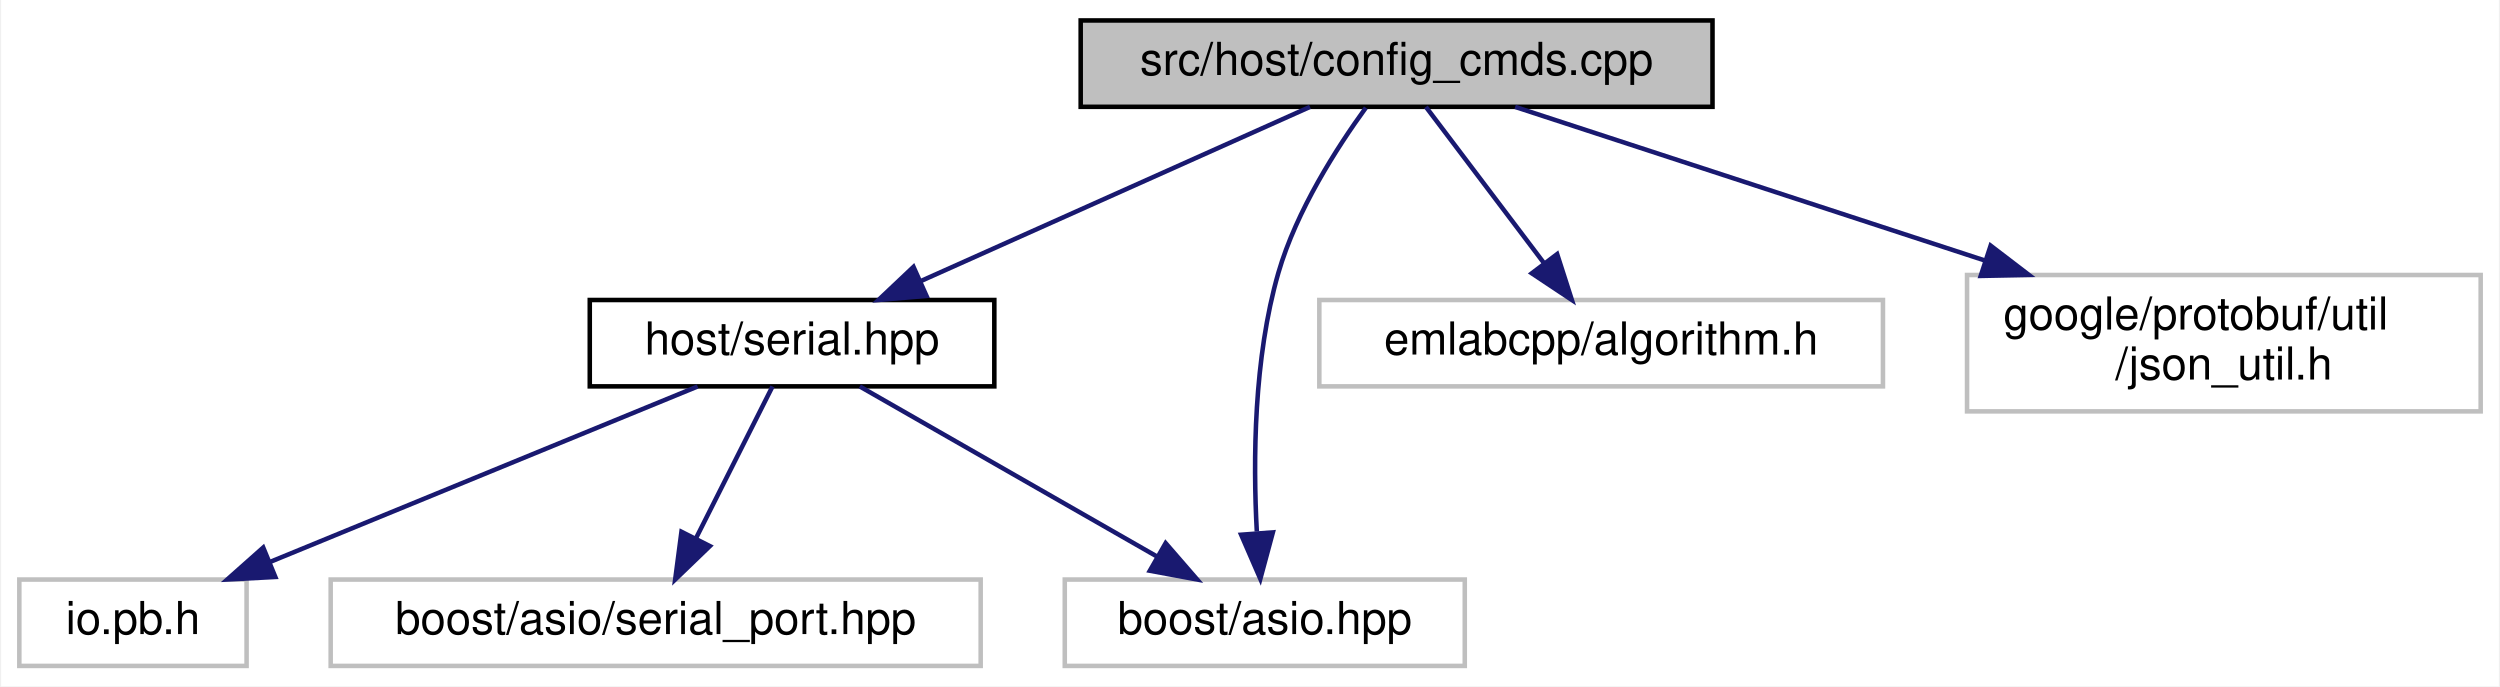
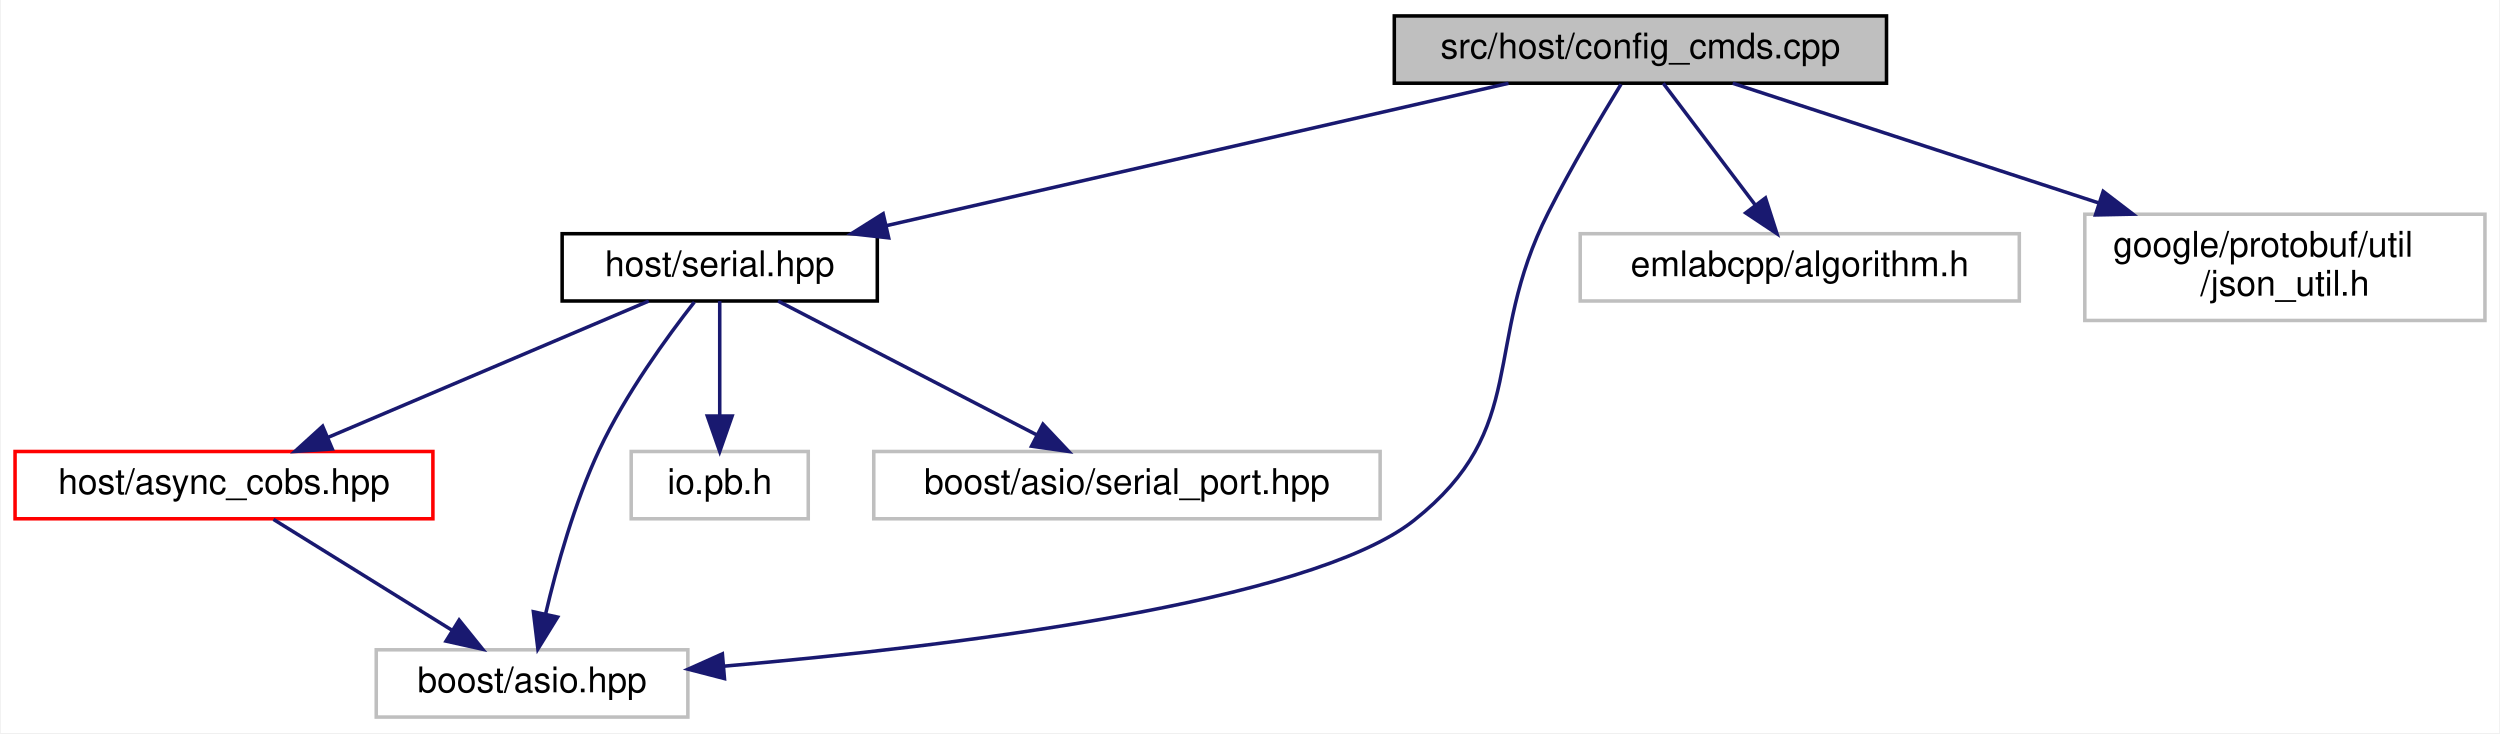
- <svg xmlns="http://www.w3.org/2000/svg" xmlns:xlink="http://www.w3.org/1999/xlink" width="550pt" height="151pt" viewBox="0.00 0.00 549.50 151.00">
-   <g id="graph0" class="graph" transform="scale(1 1) rotate(0) translate(4 147)">
-     <polygon fill="white" stroke="transparent" points="-4,4 -4,-147 545.5,-147 545.5,4 -4,4" />
+ <svg xmlns="http://www.w3.org/2000/svg" xmlns:xlink="http://www.w3.org/1999/xlink" width="706pt" height="207pt" viewBox="0.00 0.00 705.50 207.00">
+   <g id="graph0" class="graph" transform="scale(1 1) rotate(0) translate(4 203)">
+     <polygon fill="white" stroke="transparent" points="-4,4 -4,-203 701.5,-203 701.5,4 -4,4" />
    <g id="node1" class="node">
      <g id="a_node1">
        <a xlink:title=" ">
-           <polygon fill="#bfbfbf" stroke="black" points="233.5,-123.5 233.5,-142.5 372.5,-142.5 372.5,-123.5 233.5,-123.5" />
-           <text text-anchor="middle" x="303" y="-130.5" font-family="Helvetica,sans-Serif" font-size="10.00">src/host/config_cmds.cpp</text>
+           <polygon fill="#bfbfbf" stroke="black" points="389.5,-179.5 389.5,-198.5 528.5,-198.5 528.5,-179.5 389.5,-179.5" />
+           <text text-anchor="middle" x="459" y="-186.5" font-family="Helvetica,sans-Serif" font-size="10.00">src/host/config_cmds.cpp</text>
        </a>
      </g>
    </g>
    <g id="node2" class="node">
      <g id="a_node2">
        <a xlink:href="serial_8hpp.html" target="_top" xlink:title=" ">
-           <polygon fill="white" stroke="black" points="125.5,-62 125.5,-81 214.5,-81 214.5,-62 125.5,-62" />
-           <text text-anchor="middle" x="170" y="-69" font-family="Helvetica,sans-Serif" font-size="10.00">host/serial.hpp</text>
+           <polygon fill="white" stroke="black" points="154.5,-118 154.5,-137 243.5,-137 243.5,-118 154.5,-118" />
+           <text text-anchor="middle" x="199" y="-125" font-family="Helvetica,sans-Serif" font-size="10.00">host/serial.hpp</text>
        </a>
      </g>
    </g>
    <g id="edge1" class="edge">
-       <path fill="none" stroke="midnightblue" d="M283.94,-123.48C261.53,-113.45 224.09,-96.7 198.29,-85.15" />
-       <polygon fill="midnightblue" stroke="midnightblue" points="199.58,-81.9 189.02,-81.01 196.72,-88.29 199.58,-81.9" />
+       <path fill="none" stroke="midnightblue" d="M421.75,-179.48C375.51,-168.89 296.6,-150.84 246.18,-139.3" />
+       <polygon fill="midnightblue" stroke="midnightblue" points="246.71,-135.83 236.18,-137.01 245.15,-142.65 246.71,-135.83" />
    </g>
    <g id="node4" class="node">
      <g id="a_node4">
        <a xlink:title=" ">
-           <polygon fill="white" stroke="#bfbfbf" points="230,-0.5 230,-19.5 318,-19.5 318,-0.5 230,-0.5" />
-           <text text-anchor="middle" x="274" y="-7.5" font-family="Helvetica,sans-Serif" font-size="10.00">boost/asio.hpp</text>
+           <polygon fill="white" stroke="#bfbfbf" points="102,-0.5 102,-19.5 190,-19.5 190,-0.5 102,-0.5" />
+           <text text-anchor="middle" x="146" y="-7.5" font-family="Helvetica,sans-Serif" font-size="10.00">boost/asio.hpp</text>
        </a>
      </g>
    </g>
+     <g id="edge7" class="edge">
+       <path fill="none" stroke="midnightblue" d="M453.52,-179.2C448.04,-170.24 439.51,-155.89 433,-143 413.97,-105.34 428.1,-82.17 395,-56 365.54,-32.71 264.36,-20.46 200.4,-14.89" />
+       <polygon fill="midnightblue" stroke="midnightblue" points="200.34,-11.37 190.08,-14.02 199.75,-18.35 200.34,-11.37" />
+     </g>
+     <g id="node7" class="node">
+       <g id="a_node7">
+         <a xlink:title=" ">
+           <polygon fill="white" stroke="#bfbfbf" points="442,-118 442,-137 566,-137 566,-118 442,-118" />
+           <text text-anchor="middle" x="504" y="-125" font-family="Helvetica,sans-Serif" font-size="10.00">emlabcpp/algorithm.h</text>
+         </a>
+       </g>
+     </g>
+     <g id="edge8" class="edge">
+       <path fill="none" stroke="midnightblue" d="M465.45,-179.48C472.2,-170.55 482.97,-156.31 491.41,-145.14" />
+       <polygon fill="midnightblue" stroke="midnightblue" points="494.32,-147.1 497.56,-137.01 488.74,-142.87 494.32,-147.1" />
+     </g>
+     <g id="node8" class="node">
+       <g id="a_node8">
+         <a xlink:title=" ">
+           <polygon fill="white" stroke="#bfbfbf" points="584.5,-112.5 584.5,-142.5 697.5,-142.5 697.5,-112.5 584.5,-112.5" />
+           <text text-anchor="start" x="592.5" y="-130.5" font-family="Helvetica,sans-Serif" font-size="10.00">google/protobuf/util</text>
+           <text text-anchor="middle" x="641" y="-119.5" font-family="Helvetica,sans-Serif" font-size="10.00">/json_util.h</text>
+         </a>
+       </g>
+     </g>
+     <g id="edge9" class="edge">
+       <path fill="none" stroke="midnightblue" d="M485.08,-179.48C511.91,-170.7 554.47,-156.79 588.35,-145.71" />
+       <polygon fill="midnightblue" stroke="midnightblue" points="589.69,-148.96 598.11,-142.52 587.51,-142.3 589.69,-148.96" />
+     </g>
+     <g id="node3" class="node">
+       <g id="a_node3">
+         <a xlink:href="async__cobs_8hpp.html" target="_top" xlink:title=" ">
+           <polygon fill="white" stroke="red" points="0,-56.5 0,-75.5 118,-75.5 118,-56.5 0,-56.5" />
+           <text text-anchor="middle" x="59" y="-63.5" font-family="Helvetica,sans-Serif" font-size="10.00">host/async_cobs.hpp</text>
+         </a>
+       </g>
+     </g>
+     <g id="edge2" class="edge">
+       <path fill="none" stroke="midnightblue" d="M178.94,-117.98C155.24,-107.9 115.59,-91.05 88.42,-79.5" />
+       <polygon fill="midnightblue" stroke="midnightblue" points="89.59,-76.2 79.02,-75.51 86.86,-82.64 89.59,-76.2" />
+     </g>
    <g id="edge5" class="edge">
-       <path fill="none" stroke="midnightblue" d="M296.23,-123.29C289.94,-114.63 280.96,-100.69 277,-87 271.56,-68.2 271.41,-45.69 272.25,-30.07" />
-       <polygon fill="midnightblue" stroke="midnightblue" points="275.78,-29.88 273.02,-19.65 268.8,-29.36 275.78,-29.88" />
+       <path fill="none" stroke="midnightblue" d="M191.83,-117.7C184.24,-108.01 172.36,-91.69 165,-76 157.98,-61.03 152.94,-42.89 149.82,-29.59" />
+       <polygon fill="midnightblue" stroke="midnightblue" points="153.22,-28.73 147.65,-19.72 146.38,-30.24 153.22,-28.73" />
+     </g>
+     <g id="node5" class="node">
+       <g id="a_node5">
+         <a xlink:title=" ">
+           <polygon fill="white" stroke="#bfbfbf" points="174,-56.5 174,-75.5 224,-75.5 224,-56.5 174,-56.5" />
+           <text text-anchor="middle" x="199" y="-63.5" font-family="Helvetica,sans-Serif" font-size="10.00">io.pb.h</text>
+         </a>
+       </g>
+     </g>
+     <g id="edge4" class="edge">
+       <path fill="none" stroke="midnightblue" d="M199,-117.98C199,-109.58 199,-96.48 199,-85.66" />
+       <polygon fill="midnightblue" stroke="midnightblue" points="202.5,-85.51 199,-75.51 195.5,-85.51 202.5,-85.51" />
    </g>
    <g id="node6" class="node">
      <g id="a_node6">
        <a xlink:title=" ">
-           <polygon fill="white" stroke="#bfbfbf" points="286,-62 286,-81 410,-81 410,-62 286,-62" />
-           <text text-anchor="middle" x="348" y="-69" font-family="Helvetica,sans-Serif" font-size="10.00">emlabcpp/algorithm.h</text>
+           <polygon fill="white" stroke="#bfbfbf" points="242.5,-56.5 242.5,-75.5 385.5,-75.5 385.5,-56.5 242.5,-56.5" />
+           <text text-anchor="middle" x="314" y="-63.5" font-family="Helvetica,sans-Serif" font-size="10.00">boost/asio/serial_port.hpp</text>
        </a>
      </g>
    </g>
    <g id="edge6" class="edge">
-       <path fill="none" stroke="midnightblue" d="M309.45,-123.48C316.2,-114.55 326.97,-100.31 335.41,-89.14" />
-       <polygon fill="midnightblue" stroke="midnightblue" points="338.32,-91.1 341.56,-81.01 332.74,-86.87 338.32,-91.1" />
-     </g>
-     <g id="node7" class="node">
-       <g id="a_node7">
-         <a xlink:title=" ">
-           <polygon fill="white" stroke="#bfbfbf" points="428.5,-56.5 428.5,-86.5 541.5,-86.5 541.5,-56.5 428.5,-56.5" />
-           <text text-anchor="start" x="436.5" y="-74.5" font-family="Helvetica,sans-Serif" font-size="10.00">google/protobuf/util</text>
-           <text text-anchor="middle" x="485" y="-63.5" font-family="Helvetica,sans-Serif" font-size="10.00">/json_util.h</text>
-         </a>
-       </g>
-     </g>
-     <g id="edge7" class="edge">
-       <path fill="none" stroke="midnightblue" d="M329.08,-123.48C355.91,-114.7 398.47,-100.79 432.35,-89.71" />
-       <polygon fill="midnightblue" stroke="midnightblue" points="433.69,-92.96 442.11,-86.52 431.51,-86.3 433.69,-92.96" />
-     </g>
-     <g id="node3" class="node">
-       <g id="a_node3">
-         <a xlink:title=" ">
-           <polygon fill="white" stroke="#bfbfbf" points="0,-0.5 0,-19.5 50,-19.5 50,-0.5 0,-0.5" />
-           <text text-anchor="middle" x="25" y="-7.5" font-family="Helvetica,sans-Serif" font-size="10.00">io.pb.h</text>
-         </a>
-       </g>
-     </g>
-     <g id="edge2" class="edge">
-       <path fill="none" stroke="midnightblue" d="M149.23,-61.98C124.57,-51.86 83.25,-34.9 55.1,-23.35" />
-       <polygon fill="midnightblue" stroke="midnightblue" points="56.32,-20.07 45.74,-19.51 53.66,-26.54 56.32,-20.07" />
+       <path fill="none" stroke="midnightblue" d="M215.48,-117.98C234.61,-108.08 266.37,-91.64 288.65,-80.12" />
+       <polygon fill="midnightblue" stroke="midnightblue" points="290.28,-83.21 297.55,-75.51 287.06,-77 290.28,-83.21" />
    </g>
    <g id="edge3" class="edge">
-       <path fill="none" stroke="midnightblue" d="M184.9,-61.98C201.97,-52.21 230.16,-36.08 250.26,-24.58" />
-       <polygon fill="midnightblue" stroke="midnightblue" points="252.19,-27.51 259.13,-19.51 248.71,-21.44 252.19,-27.51" />
-     </g>
-     <g id="node5" class="node">
-       <g id="a_node5">
-         <a xlink:title=" ">
-           <polygon fill="white" stroke="#bfbfbf" points="68.5,-0.5 68.5,-19.5 211.5,-19.5 211.5,-0.5 68.5,-0.5" />
-           <text text-anchor="middle" x="140" y="-7.5" font-family="Helvetica,sans-Serif" font-size="10.00">boost/asio/serial_port.hpp</text>
-         </a>
-       </g>
-     </g>
-     <g id="edge4" class="edge">
-       <path fill="none" stroke="midnightblue" d="M165.7,-61.98C161.34,-53.32 154.44,-39.65 148.9,-28.65" />
-       <polygon fill="midnightblue" stroke="midnightblue" points="151.92,-26.86 144.29,-19.51 145.67,-30.01 151.92,-26.86" />
+       <path fill="none" stroke="midnightblue" d="M72.98,-56.32C86.55,-47.9 107.38,-34.97 123.32,-25.07" />
+       <polygon fill="midnightblue" stroke="midnightblue" points="125.41,-27.9 132.06,-19.65 121.71,-21.95 125.41,-27.9" />
    </g>
  </g>
</svg>
